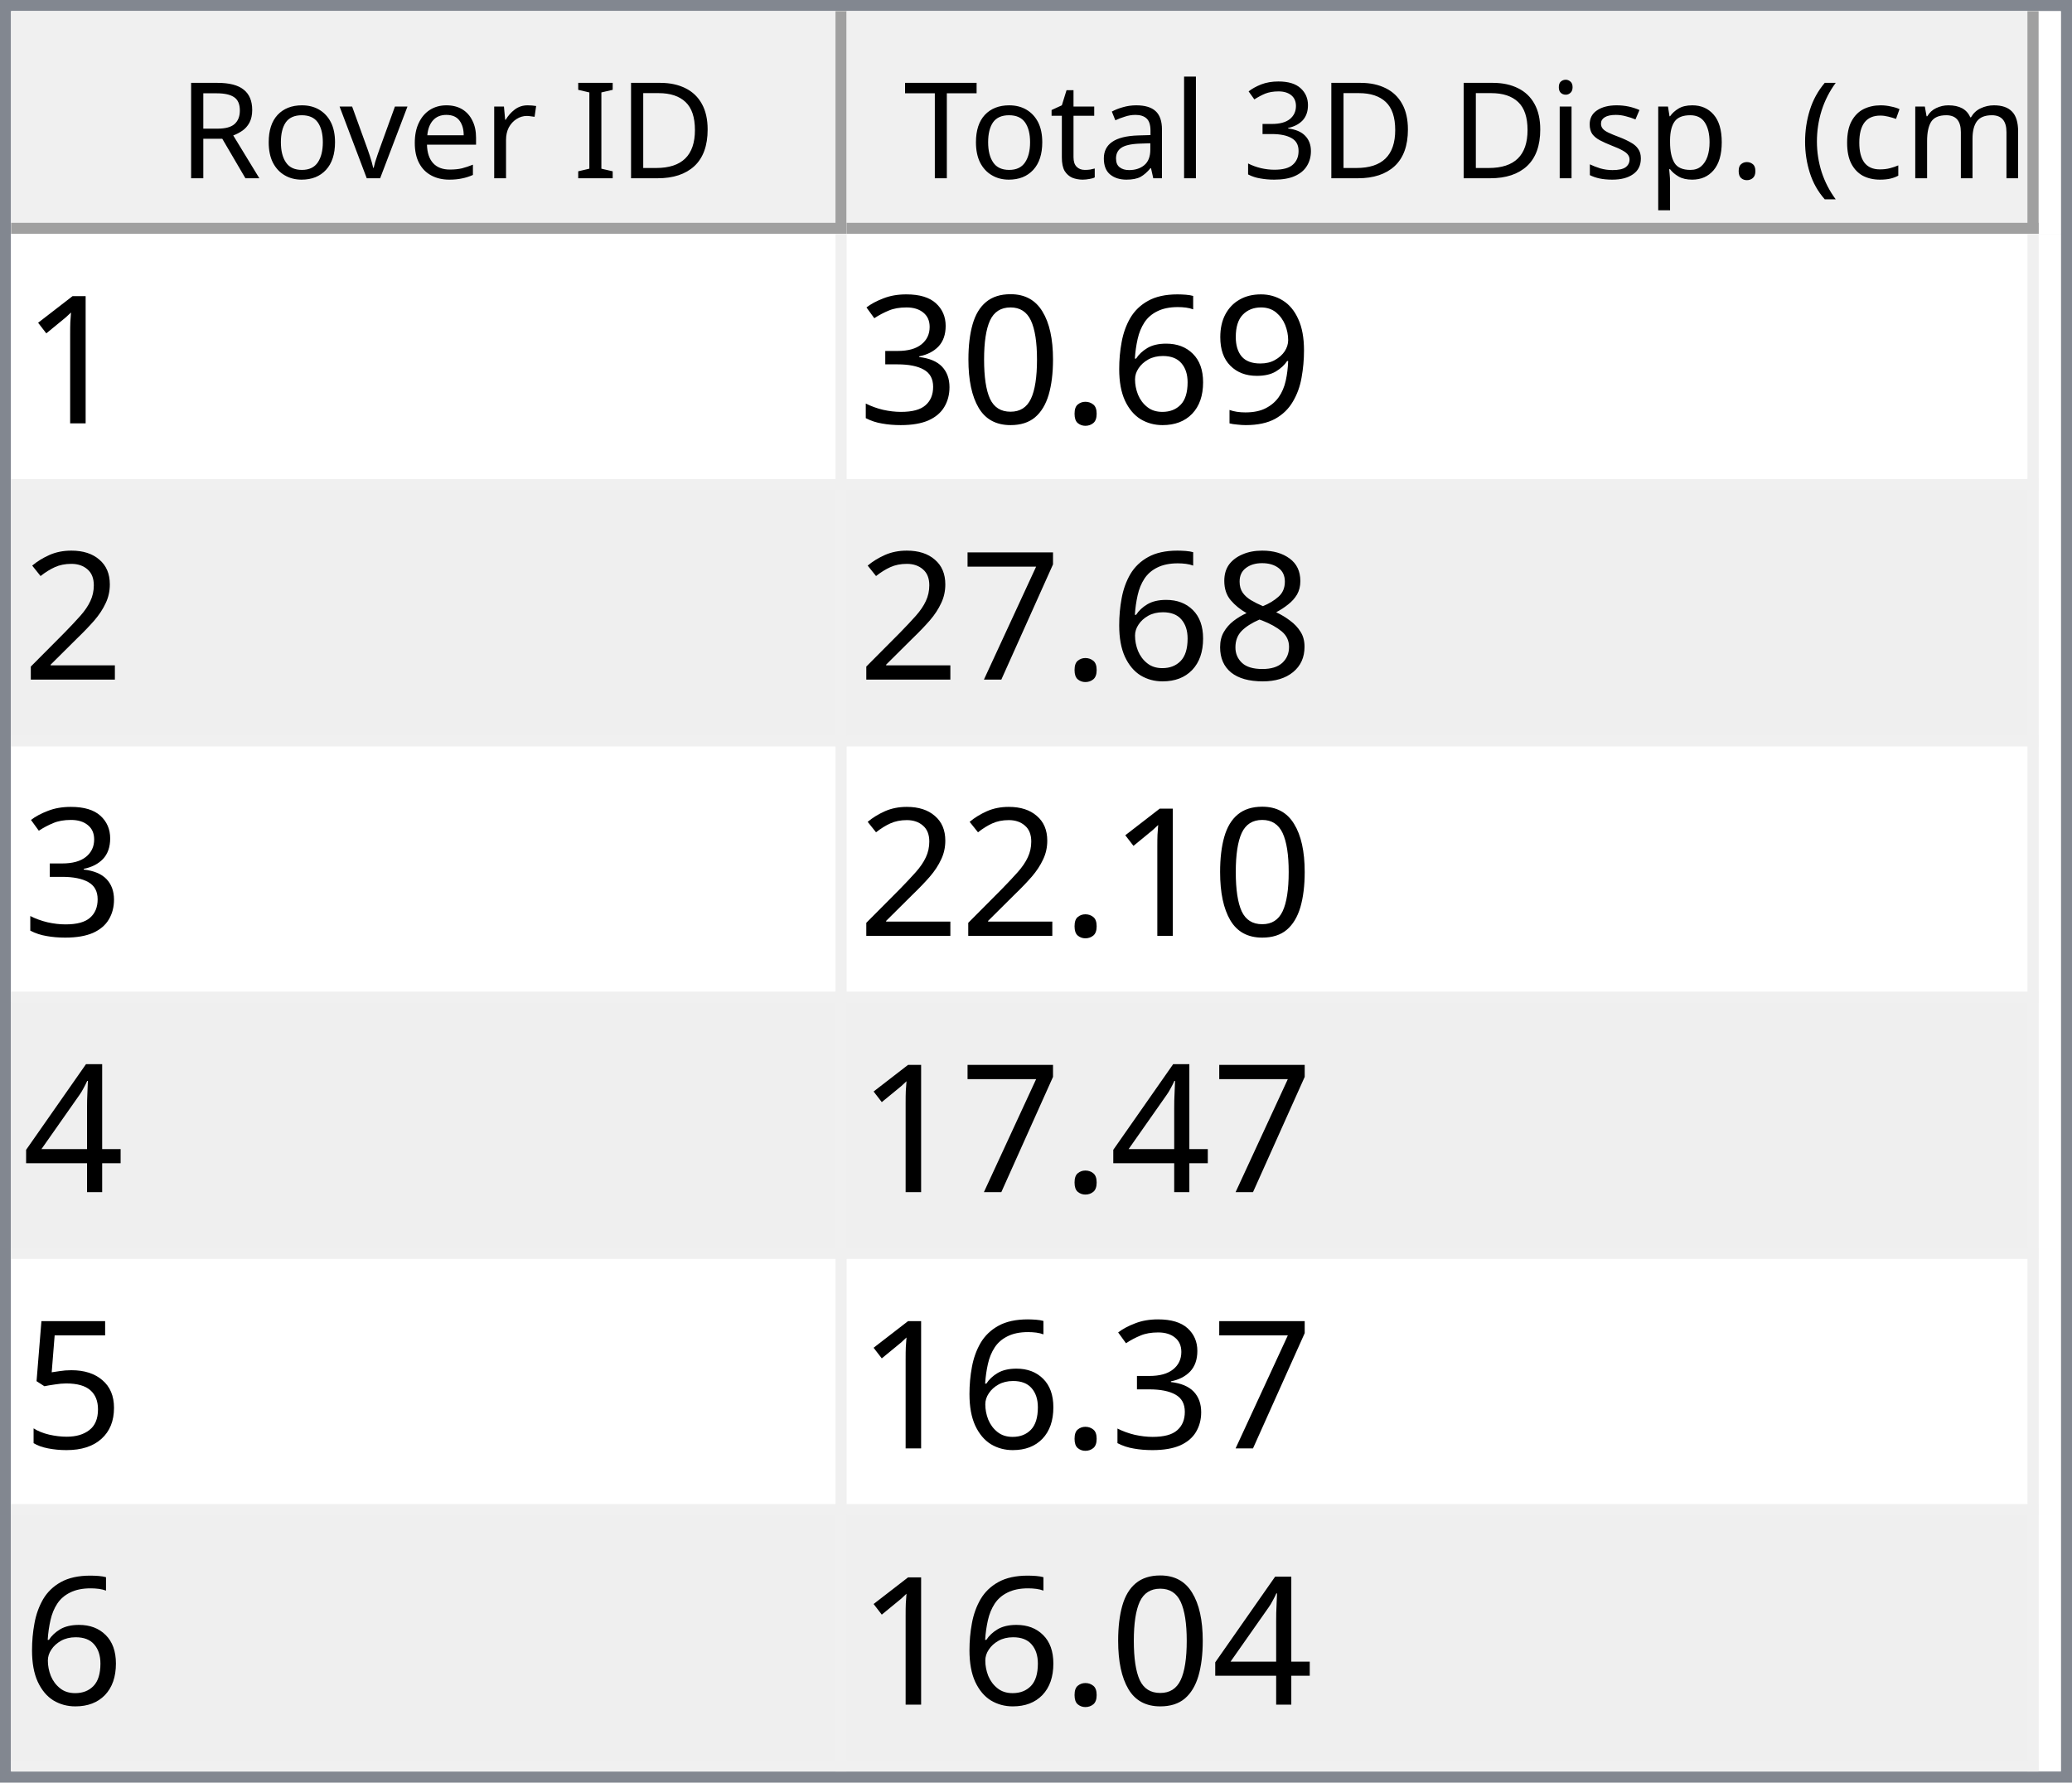
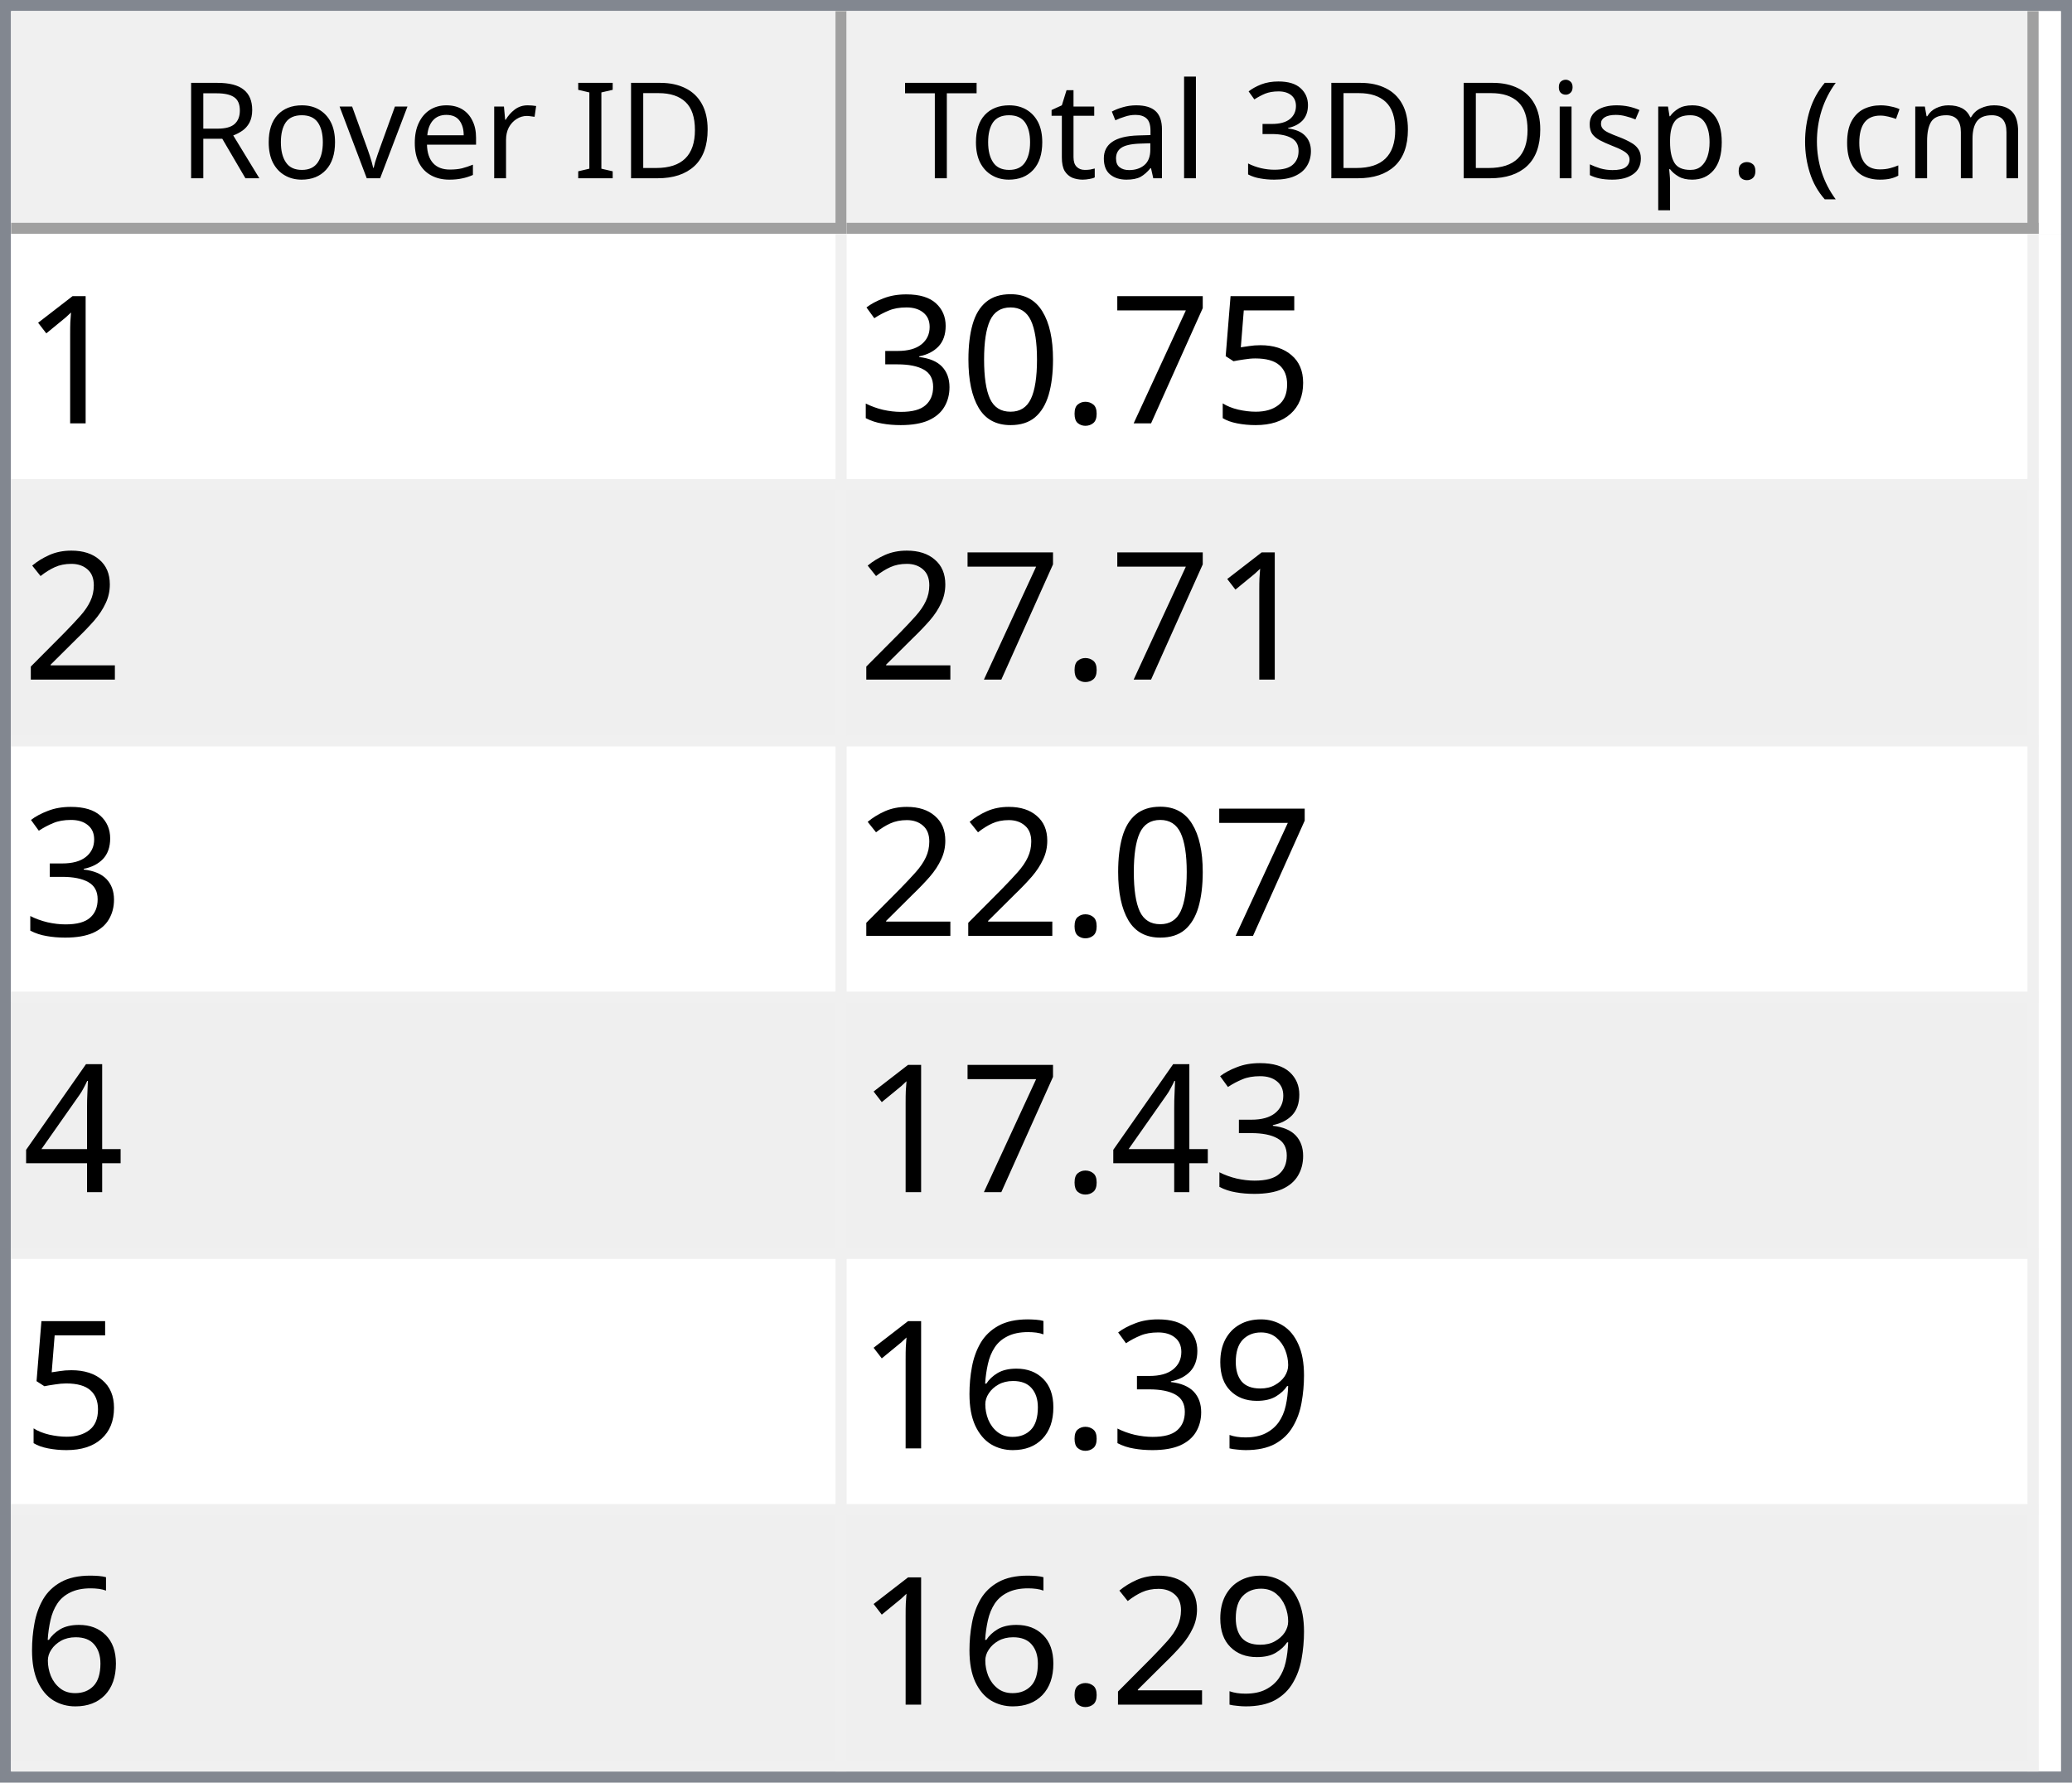
<svg xmlns="http://www.w3.org/2000/svg" style="fill-opacity:1; color-rendering:auto; color-interpolation:auto; text-rendering:auto; stroke:black; stroke-linecap:square; stroke-miterlimit:10; shape-rendering:auto; stroke-opacity:1; fill:black; stroke-dasharray:none; font-weight:normal; stroke-width:1; font-family:'Dialog'; font-style:normal; stroke-linejoin:miter; font-size:12px; stroke-dashoffset:0; image-rendering:auto;" width="186" height="160">
  <defs id="genericDefs" />
  <g>
    <defs id="defs1">
      <clipPath clipPathUnits="userSpaceOnUse" id="clipPath1">
        <path d="M0 0 L186 0 L186 160 L0 160 L0 0 Z" />
      </clipPath>
      <clipPath clipPathUnits="userSpaceOnUse" id="clipPath2">
        <path d="M0 0 L0 160 L186 160 L186 0 Z" />
      </clipPath>
      <clipPath clipPathUnits="userSpaceOnUse" id="clipPath3">
        <path d="M0 0 L0 20 L184 20 L184 0 Z" />
      </clipPath>
      <clipPath clipPathUnits="userSpaceOnUse" id="clipPath4">
        <path d="M0 0 L0 20 L75 20 L75 0 Z" />
      </clipPath>
      <clipPath clipPathUnits="userSpaceOnUse" id="clipPath5">
        <path d="M1 1 L1 19 L74 19 L74 1 Z" />
      </clipPath>
      <clipPath clipPathUnits="userSpaceOnUse" id="clipPath6">
        <path d="M0 0 L0 18 L73 18 L73 0 Z" />
      </clipPath>
      <clipPath clipPathUnits="userSpaceOnUse" id="clipPath7">
        <path d="M-0.5 -0.5 L-0.5 19.5 L74.5 19.5 L74.5 -0.5 Z" />
      </clipPath>
      <clipPath clipPathUnits="userSpaceOnUse" id="clipPath8">
        <path d="M0 0 L0 20 L107 20 L107 0 Z" />
      </clipPath>
      <clipPath clipPathUnits="userSpaceOnUse" id="clipPath9">
        <path d="M1 1 L1 19 L106 19 L106 1 Z" />
      </clipPath>
      <clipPath clipPathUnits="userSpaceOnUse" id="clipPath10">
        <path d="M0 0 L0 18 L105 18 L105 0 Z" />
      </clipPath>
      <clipPath clipPathUnits="userSpaceOnUse" id="clipPath11">
        <path d="M-0.5 -0.5 L-0.5 19.5 L106.5 19.5 L106.5 -0.5 Z" />
      </clipPath>
      <clipPath clipPathUnits="userSpaceOnUse" id="clipPath12">
        <path d="M0 0 L0 138 L184 138 L184 0 Z" />
      </clipPath>
      <clipPath clipPathUnits="userSpaceOnUse" id="clipPath13">
        <path d="M0 0 L0 138 L182 138 L182 0 Z" />
      </clipPath>
      <clipPath clipPathUnits="userSpaceOnUse" id="clipPath14">
        <path d="M-0.5 -0.5 L-0.5 137.5 L181.5 137.5 L181.5 -0.5 Z" />
      </clipPath>
      <clipPath clipPathUnits="userSpaceOnUse" id="clipPath15">
        <path d="M0 0 L0 22 L74 22 L74 0 Z" />
      </clipPath>
      <clipPath clipPathUnits="userSpaceOnUse" id="clipPath16">
        <path d="M0 0 L0 22 L106 22 L106 0 Z" />
      </clipPath>
      <font horiz-adv-x="64.551" id="font1">
        <font-face ascent="107.91" descent="25.098" units-per-em="100" style="font-style:normal; font-family:Segoe UI; font-weight:normal;" />
        <missing-glyph horiz-adv-x="64.551" d="M8.109 0 L8.109 68.266 L56.453 68.266 L56.453 0 L8.109 0 ZM15.328 7.234 L49.219 7.234 L49.219 61.031 L15.328 61.031 L15.328 7.234 Z" />
        <glyph unicode="D" horiz-adv-x="70.117" d="M9.188 0 L9.188 70.016 L28.516 70.016 Q65.531 70.016 65.531 35.891 Q65.531 19.672 55.25 9.836 Q44.969 0 27.734 0 L9.188 0 ZM17.391 62.594 L17.391 7.422 L27.828 7.422 Q41.609 7.422 49.273 14.797 Q56.938 22.172 56.938 35.688 Q56.938 62.594 28.328 62.594 L17.391 62.594 Z" />
        <glyph unicode="I" horiz-adv-x="26.611" d="M17.391 0 L9.188 0 L9.188 70.016 L17.391 70.016 L17.391 0 Z" />
        <glyph unicode=" " horiz-adv-x="27.393" d="" />
        <glyph unicode="r" horiz-adv-x="34.766" d="M34.188 41.891 Q32.078 43.5 28.125 43.5 Q23 43.5 19.555 38.672 Q16.109 33.844 16.109 25.484 L16.109 0 L8.109 0 L8.109 50 L16.109 50 L16.109 39.703 L16.312 39.703 Q18.016 44.969 21.531 47.922 Q25.047 50.875 29.391 50.875 Q32.516 50.875 34.188 50.203 L34.188 41.891 Z" />
        <glyph unicode="e" horiz-adv-x="52.295" d="M48.297 23 L12.984 23 Q13.188 14.656 17.484 10.109 Q21.781 5.562 29.297 5.562 Q37.75 5.562 44.828 11.141 L44.828 3.609 Q38.234 -1.172 27.391 -1.172 Q16.797 -1.172 10.742 5.641 Q4.688 12.453 4.688 24.812 Q4.688 36.469 11.305 43.82 Q17.922 51.172 27.734 51.172 Q37.547 51.172 42.922 44.828 Q48.297 38.484 48.297 27.203 L48.297 23 ZM40.094 29.781 Q40.047 36.719 36.75 40.578 Q33.453 44.438 27.594 44.438 Q21.922 44.438 17.969 40.383 Q14.016 36.328 13.094 29.781 L40.094 29.781 Z" />
        <glyph unicode="v" horiz-adv-x="47.9" d="M47.406 50 L27.484 0 L19.625 0 L0.688 50 L9.469 50 L22.172 13.672 Q23.578 9.672 23.922 6.688 L24.125 6.688 Q24.609 10.453 25.688 13.484 L38.969 50 L47.406 50 Z" />
        <glyph unicode="o" horiz-adv-x="58.594" d="M29 -1.172 Q17.922 -1.172 11.305 5.836 Q4.688 12.844 4.688 24.422 Q4.688 37.016 11.57 44.094 Q18.453 51.172 30.172 51.172 Q41.359 51.172 47.633 44.289 Q53.906 37.406 53.906 25.203 Q53.906 13.234 47.141 6.031 Q40.375 -1.172 29 -1.172 ZM29.594 44.438 Q21.875 44.438 17.383 39.188 Q12.891 33.938 12.891 24.703 Q12.891 15.828 17.43 10.695 Q21.969 5.562 29.594 5.562 Q37.359 5.562 41.531 10.594 Q45.703 15.625 45.703 24.906 Q45.703 34.281 41.531 39.359 Q37.359 44.438 29.594 44.438 Z" />
        <glyph unicode="R" horiz-adv-x="59.814" d="M59.375 0 L49.609 0 L37.891 19.625 Q36.281 22.359 34.766 24.289 Q33.25 26.219 31.664 27.438 Q30.078 28.656 28.25 29.219 Q26.422 29.781 24.125 29.781 L17.391 29.781 L17.391 0 L9.188 0 L9.188 70.016 L30.078 70.016 Q34.672 70.016 38.555 68.867 Q42.438 67.719 45.289 65.375 Q48.141 63.031 49.758 59.547 Q51.375 56.062 51.375 51.375 Q51.375 47.703 50.273 44.656 Q49.172 41.609 47.148 39.211 Q45.125 36.812 42.266 35.133 Q39.406 33.453 35.844 32.516 L35.844 32.328 Q37.594 31.547 38.891 30.547 Q40.188 29.547 41.359 28.18 Q42.531 26.812 43.68 25.078 Q44.828 23.344 46.234 21.047 L59.375 0 ZM17.391 62.594 L17.391 37.203 L28.516 37.203 Q31.594 37.203 34.203 38.133 Q36.812 39.062 38.719 40.797 Q40.625 42.531 41.703 45.047 Q42.781 47.562 42.781 50.688 Q42.781 56.297 39.141 59.445 Q35.5 62.594 28.609 62.594 L17.391 62.594 Z" />
        <glyph unicode=")" horiz-adv-x="30.176" d="M8.297 -15.922 L1.172 -15.922 Q16.406 2.344 16.406 26.812 Q16.406 51.469 1.078 70.016 L8.297 70.016 Q23.531 52.156 23.531 26.703 Q23.531 1.375 8.297 -15.922 Z" />
        <glyph unicode="m" horiz-adv-x="86.133" d="M79.109 0 L71.094 0 L71.094 28.719 Q71.094 37.016 68.531 40.727 Q65.969 44.438 59.906 44.438 Q54.781 44.438 51.195 39.75 Q47.609 35.062 47.609 28.516 L47.609 0 L39.594 0 L39.594 29.688 Q39.594 44.438 28.219 44.438 Q22.953 44.438 19.531 40.016 Q16.109 35.594 16.109 28.516 L16.109 0 L8.109 0 L8.109 50 L16.109 50 L16.109 42.094 L16.312 42.094 Q21.625 51.172 31.844 51.172 Q36.969 51.172 40.773 48.312 Q44.578 45.453 46 40.828 Q51.562 51.172 62.594 51.172 Q79.109 51.172 79.109 30.812 L79.109 0 Z" />
        <glyph unicode="c" horiz-adv-x="46.191" d="M42.188 2.297 Q36.422 -1.172 28.516 -1.172 Q17.828 -1.172 11.258 5.789 Q4.688 12.75 4.688 23.828 Q4.688 36.188 11.766 43.68 Q18.844 51.172 30.672 51.172 Q37.25 51.172 42.281 48.734 L42.281 40.531 Q36.719 44.438 30.375 44.438 Q22.703 44.438 17.797 38.945 Q12.891 33.453 12.891 24.516 Q12.891 15.719 17.508 10.641 Q22.125 5.562 29.891 5.562 Q36.422 5.562 42.188 9.906 L42.188 2.297 Z" />
        <glyph unicode="(" horiz-adv-x="30.176" d="M29.109 -15.922 L21.969 -15.922 Q6.844 1.375 6.844 26.703 Q6.844 52.156 21.969 70.016 L29.203 70.016 Q13.875 51.469 13.875 26.812 Q13.875 2.344 29.109 -15.922 Z" />
        <glyph unicode="." horiz-adv-x="21.68" d="M10.891 -1.078 Q8.641 -1.078 7.055 0.539 Q5.469 2.156 5.469 4.391 Q5.469 6.641 7.055 8.273 Q8.641 9.906 10.891 9.906 Q13.188 9.906 14.797 8.273 Q16.406 6.641 16.406 4.391 Q16.406 2.156 14.797 0.539 Q13.188 -1.078 10.891 -1.078 Z" />
        <glyph unicode="p" horiz-adv-x="58.789" d="M16.312 7.234 L16.109 7.234 L16.109 -23 L8.109 -23 L8.109 50 L16.109 50 L16.109 41.219 L16.312 41.219 Q22.219 51.172 33.594 51.172 Q43.266 51.172 48.688 44.461 Q54.109 37.75 54.109 26.469 Q54.109 13.922 48 6.375 Q41.891 -1.172 31.297 -1.172 Q21.578 -1.172 16.312 7.234 ZM16.109 27.391 L16.109 20.406 Q16.109 14.203 20.141 9.883 Q24.172 5.562 30.375 5.562 Q37.641 5.562 41.773 11.133 Q45.906 16.703 45.906 26.609 Q45.906 34.969 42.047 39.703 Q38.188 44.438 31.594 44.438 Q24.609 44.438 20.359 39.578 Q16.109 34.719 16.109 27.391 Z" />
        <glyph unicode="s" horiz-adv-x="42.432" d="M5.078 1.812 L5.078 10.406 Q11.625 5.562 19.484 5.562 Q30.031 5.562 30.031 12.594 Q30.031 14.594 29.125 15.992 Q28.219 17.391 26.68 18.461 Q25.141 19.531 23.07 20.383 Q21 21.234 18.609 22.172 Q15.281 23.484 12.766 24.828 Q10.25 26.172 8.57 27.859 Q6.891 29.547 6.031 31.695 Q5.172 33.844 5.172 36.719 Q5.172 40.234 6.789 42.945 Q8.406 45.656 11.086 47.484 Q13.766 49.312 17.211 50.242 Q20.656 51.172 24.312 51.172 Q30.812 51.172 35.938 48.922 L35.938 40.828 Q30.422 44.438 23.25 44.438 Q21 44.438 19.195 43.922 Q17.391 43.406 16.094 42.477 Q14.797 41.547 14.086 40.258 Q13.375 38.969 13.375 37.406 Q13.375 35.453 14.086 34.133 Q14.797 32.812 16.164 31.789 Q17.531 30.766 19.484 29.938 Q21.438 29.109 23.922 28.125 Q27.25 26.859 29.883 25.516 Q32.516 24.172 34.375 22.484 Q36.234 20.797 37.234 18.602 Q38.234 16.406 38.234 13.375 Q38.234 9.672 36.602 6.938 Q34.969 4.203 32.234 2.398 Q29.5 0.594 25.93 -0.289 Q22.359 -1.172 18.453 -1.172 Q10.75 -1.172 5.078 1.812 Z" />
        <glyph unicode="i" horiz-adv-x="24.219" d="M12.203 62.703 Q10.062 62.703 8.547 64.164 Q7.031 65.625 7.031 67.875 Q7.031 70.125 8.547 71.609 Q10.062 73.094 12.203 73.094 Q14.406 73.094 15.945 71.609 Q17.484 70.125 17.484 67.875 Q17.484 65.719 15.945 64.211 Q14.406 62.703 12.203 62.703 ZM16.109 0 L8.109 0 L8.109 50 L16.109 50 L16.109 0 Z" />
        <glyph unicode="3" horiz-adv-x="53.906" d="M46.531 19.828 Q46.531 15.094 44.75 11.211 Q42.969 7.328 39.719 4.57 Q36.469 1.812 31.93 0.297 Q27.391 -1.219 21.922 -1.219 Q11.922 -1.219 6 2.594 L6 11.188 Q13.094 5.609 22.219 5.609 Q25.875 5.609 28.828 6.539 Q31.781 7.469 33.906 9.227 Q36.031 10.984 37.18 13.477 Q38.328 15.969 38.328 19.094 Q38.328 32.812 18.797 32.812 L12.984 32.812 L12.984 39.594 L18.5 39.594 Q35.797 39.594 35.797 52.484 Q35.797 64.406 22.609 64.406 Q15.188 64.406 8.688 59.422 L8.688 67.188 Q15.375 71.188 24.609 71.188 Q29 71.188 32.57 69.969 Q36.141 68.75 38.68 66.555 Q41.219 64.359 42.609 61.281 Q44 58.203 44 54.5 Q44 40.672 30.031 36.719 L30.031 36.531 Q33.594 36.141 36.625 34.797 Q39.656 33.453 41.852 31.305 Q44.047 29.156 45.289 26.25 Q46.531 23.344 46.531 19.828 Z" />
        <glyph unicode="l" horiz-adv-x="24.219" d="M16.109 0 L8.109 0 L8.109 74.031 L16.109 74.031 L16.109 0 Z" />
        <glyph unicode="a" horiz-adv-x="50.879" d="M43.891 0 L35.891 0 L35.891 7.812 L35.688 7.812 Q30.469 -1.172 20.312 -1.172 Q12.844 -1.172 8.617 2.781 Q4.391 6.734 4.391 13.281 Q4.391 27.297 20.906 29.594 L35.891 31.688 Q35.891 44.438 25.594 44.438 Q16.547 44.438 9.281 38.281 L9.281 46.484 Q16.656 51.172 26.266 51.172 Q43.891 51.172 43.891 32.516 L43.891 0 ZM35.891 25.297 L23.828 23.641 Q18.266 22.859 15.43 20.875 Q12.594 18.891 12.594 13.875 Q12.594 10.203 15.211 7.883 Q17.828 5.562 22.172 5.562 Q28.125 5.562 32.008 9.742 Q35.891 13.922 35.891 20.312 L35.891 25.297 Z" />
        <glyph unicode="t" horiz-adv-x="33.887" d="M31.297 0.484 Q28.469 -1.078 23.828 -1.078 Q10.688 -1.078 10.688 13.578 L10.688 43.172 L2.094 43.172 L2.094 50 L10.688 50 L10.688 62.203 L18.703 64.797 L18.703 50 L31.297 50 L31.297 43.172 L18.703 43.172 L18.703 14.984 Q18.703 9.969 20.414 7.82 Q22.125 5.672 26.078 5.672 Q29.109 5.672 31.297 7.328 L31.297 0.484 Z" />
        <glyph unicode="T" horiz-adv-x="52.393" d="M50.594 62.594 L30.375 62.594 L30.375 0 L22.172 0 L22.172 62.594 L2 62.594 L2 70.016 L50.594 70.016 L50.594 62.594 Z" />
      </font>
      <font horiz-adv-x="75.0" id="font2">
        <font-face ascent="100.537" descent="21.973" units-per-em="100" style="font-style:normal; font-family:sans-serif; font-weight:normal;" />
        <missing-glyph horiz-adv-x="75.0" d="M12.5 0 L12.5 62.5 L62.5 62.5 L62.5 0 L12.5 0 ZM14.062 1.562 L60.938 1.562 L60.938 60.938 L14.062 60.938 L14.062 1.562 Z" />
        <glyph unicode="1" horiz-adv-x="55.615" d="M37.25 0 L28.469 0 L28.469 56 Q25.297 52.984 20.141 49.953 Q14.984 46.922 10.891 45.406 L10.891 53.906 Q18.266 57.375 23.781 62.305 Q29.297 67.234 31.594 71.875 L37.25 71.875 L37.25 0 Z" />
-         <glyph unicode="9" horiz-adv-x="55.615" d="M5.469 16.547 L13.922 17.328 Q14.984 11.375 18.016 8.688 Q21.047 6 25.781 6 Q29.828 6 32.883 7.859 Q35.938 9.719 37.891 12.82 Q39.844 15.922 41.164 21.195 Q42.484 26.469 42.484 31.938 Q42.484 32.516 42.438 33.688 Q39.797 29.5 35.234 26.883 Q30.672 24.266 25.344 24.266 Q16.453 24.266 10.305 30.711 Q4.156 37.156 4.156 47.703 Q4.156 58.594 10.578 65.234 Q17 71.875 26.656 71.875 Q33.641 71.875 39.43 68.117 Q45.219 64.359 48.219 57.398 Q51.219 50.438 51.219 37.25 Q51.219 23.531 48.242 15.406 Q45.266 7.281 39.383 3.031 Q33.5 -1.219 25.594 -1.219 Q17.188 -1.219 11.867 3.445 Q6.547 8.109 5.469 16.547 ZM41.453 48.141 Q41.453 55.719 37.43 60.156 Q33.406 64.594 27.734 64.594 Q21.875 64.594 17.531 59.812 Q13.188 55.031 13.188 47.406 Q13.188 40.578 17.312 36.305 Q21.438 32.031 27.484 32.031 Q33.594 32.031 37.523 36.305 Q41.453 40.578 41.453 48.141 Z" />
-         <glyph unicode="6" horiz-adv-x="55.615" d="M49.75 54.047 L41.016 53.375 Q39.844 58.547 37.703 60.891 Q34.125 64.656 28.906 64.656 Q24.703 64.656 21.531 62.312 Q17.391 59.281 14.992 53.469 Q12.594 47.656 12.5 36.922 Q15.672 41.75 20.266 44.094 Q24.859 46.438 29.891 46.438 Q38.672 46.438 44.852 39.969 Q51.031 33.5 51.031 23.25 Q51.031 16.5 48.125 10.719 Q45.219 4.938 40.141 1.859 Q35.062 -1.219 28.609 -1.219 Q17.625 -1.219 10.695 6.859 Q3.766 14.938 3.766 33.5 Q3.766 54.25 11.422 63.672 Q18.109 71.875 29.438 71.875 Q37.891 71.875 43.289 67.141 Q48.688 62.406 49.75 54.047 ZM13.875 23.188 Q13.875 18.656 15.797 14.508 Q17.719 10.359 21.188 8.18 Q24.656 6 28.469 6 Q34.031 6 38.039 10.492 Q42.047 14.984 42.047 22.703 Q42.047 30.125 38.086 34.398 Q34.125 38.672 28.125 38.672 Q22.172 38.672 18.023 34.398 Q13.875 30.125 13.875 23.188 Z" />
+         <glyph unicode="5" horiz-adv-x="55.615" d="M4.156 18.75 L13.375 19.531 Q14.406 12.797 18.141 9.398 Q21.875 6 27.156 6 Q33.5 6 37.891 10.789 Q42.281 15.578 42.281 23.484 Q42.281 31 38.062 35.352 Q33.844 39.703 27 39.703 Q22.75 39.703 19.336 37.773 Q15.922 35.844 13.969 32.766 L5.719 33.844 L12.641 70.609 L48.25 70.609 L48.25 62.203 L19.672 62.203 L15.828 42.969 Q22.266 47.469 29.344 47.469 Q38.719 47.469 45.164 40.969 Q51.609 34.469 51.609 24.266 Q51.609 14.547 45.953 7.469 Q39.062 -1.219 27.156 -1.219 Q17.391 -1.219 11.211 4.25 Q5.031 9.719 4.156 18.75 Z" />
+         <glyph unicode="7" horiz-adv-x="55.615" d="M4.734 62.203 L4.734 70.656 L51.078 70.656 L51.078 63.812 Q44.234 56.547 37.523 44.484 Q30.812 32.422 27.156 19.672 Q24.516 10.688 23.781 0 L14.75 0 Q14.891 8.453 18.062 20.414 Q21.234 32.375 27.172 43.484 Q33.109 54.594 39.797 62.203 L4.734 62.203 Z" />
        <glyph unicode="." horiz-adv-x="27.783" d="M9.078 0 L9.078 10.016 L19.094 10.016 L19.094 0 L9.078 0 Z" />
        <glyph unicode="0" horiz-adv-x="55.615" d="M4.156 35.297 Q4.156 48 6.766 55.742 Q9.375 63.484 14.523 67.68 Q19.672 71.875 27.484 71.875 Q33.25 71.875 37.594 69.555 Q41.938 67.234 44.773 62.867 Q47.609 58.5 49.219 52.227 Q50.828 45.953 50.828 35.297 Q50.828 22.703 48.242 14.969 Q45.656 7.234 40.508 3.008 Q35.359 -1.219 27.484 -1.219 Q17.141 -1.219 11.234 6.203 Q4.156 15.141 4.156 35.297 ZM13.188 35.297 Q13.188 17.672 17.312 11.836 Q21.438 6 27.484 6 Q33.547 6 37.672 11.859 Q41.797 17.719 41.797 35.297 Q41.797 52.984 37.672 58.789 Q33.547 64.594 27.391 64.594 Q21.344 64.594 17.719 59.469 Q13.188 52.938 13.188 35.297 Z" />
        <glyph unicode="3" horiz-adv-x="55.615" d="M4.203 18.891 L12.984 20.062 Q14.5 12.594 18.141 9.297 Q21.781 6 27 6 Q33.203 6 37.477 10.297 Q41.75 14.594 41.75 20.953 Q41.75 27 37.797 30.93 Q33.844 34.859 27.734 34.859 Q25.25 34.859 21.531 33.891 L22.516 41.609 Q23.391 41.5 23.922 41.5 Q29.547 41.5 34.039 44.43 Q38.531 47.359 38.531 53.469 Q38.531 58.297 35.258 61.477 Q31.984 64.656 26.812 64.656 Q21.688 64.656 18.266 61.43 Q14.844 58.203 13.875 51.766 L5.078 53.328 Q6.688 62.156 12.398 67.016 Q18.109 71.875 26.609 71.875 Q32.469 71.875 37.398 69.359 Q42.328 66.844 44.945 62.5 Q47.562 58.156 47.562 53.266 Q47.562 48.641 45.07 44.828 Q42.578 41.016 37.703 38.766 Q44.047 37.312 47.562 32.695 Q51.078 28.078 51.078 21.141 Q51.078 11.766 44.242 5.25 Q37.406 -1.266 26.953 -1.266 Q17.531 -1.266 11.305 4.352 Q5.078 9.969 4.203 18.891 Z" />
        <glyph unicode="2" horiz-adv-x="55.615" d="M50.344 8.453 L50.344 0 L3.031 0 Q2.938 3.172 4.047 6.109 Q5.859 10.938 9.836 15.625 Q13.812 20.312 21.344 26.469 Q33.016 36.031 37.117 41.625 Q41.219 47.219 41.219 52.203 Q41.219 57.422 37.477 61.008 Q33.734 64.594 27.734 64.594 Q21.391 64.594 17.578 60.789 Q13.766 56.984 13.719 50.25 L4.688 51.172 Q5.609 61.281 11.664 66.578 Q17.719 71.875 27.938 71.875 Q38.234 71.875 44.242 66.164 Q50.25 60.453 50.25 52 Q50.25 47.703 48.492 43.555 Q46.734 39.406 42.656 34.812 Q38.578 30.219 29.109 22.219 Q21.188 15.578 18.945 13.211 Q16.703 10.844 15.234 8.453 L50.344 8.453 Z" />
-         <glyph unicode="8" horiz-adv-x="55.615" d="M17.672 38.812 Q12.203 40.828 9.57 44.539 Q6.938 48.25 6.938 53.422 Q6.938 61.234 12.555 66.555 Q18.172 71.875 27.484 71.875 Q36.859 71.875 42.578 66.43 Q48.297 60.984 48.297 53.172 Q48.297 48.188 45.68 44.508 Q43.062 40.828 37.75 38.812 Q44.344 36.672 47.781 31.883 Q51.219 27.094 51.219 20.453 Q51.219 11.281 44.727 5.031 Q38.234 -1.219 27.641 -1.219 Q17.047 -1.219 10.547 5.055 Q4.047 11.328 4.047 20.703 Q4.047 27.688 7.594 32.398 Q11.141 37.109 17.672 38.812 ZM15.922 53.719 Q15.922 48.641 19.195 45.414 Q22.469 42.188 27.688 42.188 Q32.766 42.188 36.016 45.383 Q39.266 48.578 39.266 53.219 Q39.266 58.062 35.914 61.359 Q32.562 64.656 27.594 64.656 Q22.562 64.656 19.242 61.43 Q15.922 58.203 15.922 53.719 ZM13.094 20.656 Q13.094 16.891 14.875 13.375 Q16.656 9.859 20.172 7.93 Q23.688 6 27.734 6 Q34.031 6 38.133 10.055 Q42.234 14.109 42.234 20.359 Q42.234 26.703 38.016 30.859 Q33.797 35.016 27.438 35.016 Q21.234 35.016 17.164 30.914 Q13.094 26.812 13.094 20.656 Z" />
-         <glyph unicode="7" horiz-adv-x="55.615" d="M4.734 62.203 L4.734 70.656 L51.078 70.656 L51.078 63.812 Q44.234 56.547 37.523 44.484 Q30.812 32.422 27.156 19.672 Q24.516 10.688 23.781 0 L14.75 0 Q14.891 8.453 18.062 20.414 Q21.234 32.375 27.172 43.484 Q33.109 54.594 39.797 62.203 L4.734 62.203 Z" />
        <glyph unicode="4" horiz-adv-x="55.615" d="M32.328 0 L32.328 17.141 L1.266 17.141 L1.266 25.203 L33.938 71.578 L41.109 71.578 L41.109 25.203 L50.781 25.203 L50.781 17.141 L41.109 17.141 L41.109 0 L32.328 0 ZM32.328 25.203 L32.328 57.469 L9.906 25.203 L32.328 25.203 Z" />
-         <glyph unicode="5" horiz-adv-x="55.615" d="M4.156 18.75 L13.375 19.531 Q14.406 12.797 18.141 9.398 Q21.875 6 27.156 6 Q33.5 6 37.891 10.789 Q42.281 15.578 42.281 23.484 Q42.281 31 38.062 35.352 Q33.844 39.703 27 39.703 Q22.75 39.703 19.336 37.773 Q15.922 35.844 13.969 32.766 L5.719 33.844 L12.641 70.609 L48.25 70.609 L48.25 62.203 L19.672 62.203 L15.828 42.969 Q22.266 47.469 29.344 47.469 Q38.719 47.469 45.164 40.969 Q51.609 34.469 51.609 24.266 Q51.609 14.547 45.953 7.469 Q39.062 -1.219 27.156 -1.219 Q17.391 -1.219 11.211 4.25 Q5.031 9.719 4.156 18.75 Z" />
+         <glyph unicode="9" horiz-adv-x="55.615" d="M5.469 16.547 L13.922 17.328 Q14.984 11.375 18.016 8.688 Q21.047 6 25.781 6 Q29.828 6 32.883 7.859 Q35.938 9.719 37.891 12.82 Q39.844 15.922 41.164 21.195 Q42.484 26.469 42.484 31.938 Q42.484 32.516 42.438 33.688 Q39.797 29.5 35.234 26.883 Q30.672 24.266 25.344 24.266 Q16.453 24.266 10.305 30.711 Q4.156 37.156 4.156 47.703 Q4.156 58.594 10.578 65.234 Q17 71.875 26.656 71.875 Q33.641 71.875 39.43 68.117 Q45.219 64.359 48.219 57.398 Q51.219 50.438 51.219 37.25 Q51.219 23.531 48.242 15.406 Q45.266 7.281 39.383 3.031 Q33.5 -1.219 25.594 -1.219 Q17.188 -1.219 11.867 3.445 Q6.547 8.109 5.469 16.547 ZM41.453 48.141 Q41.453 55.719 37.43 60.156 Q33.406 64.594 27.734 64.594 Q21.875 64.594 17.531 59.812 Q13.188 55.031 13.188 47.406 Q13.188 40.578 17.312 36.305 Q21.438 32.031 27.484 32.031 Q33.594 32.031 37.523 36.305 Q41.453 40.578 41.453 48.141 Z" />
+         <glyph unicode="6" horiz-adv-x="55.615" d="M49.75 54.047 L41.016 53.375 Q39.844 58.547 37.703 60.891 Q34.125 64.656 28.906 64.656 Q24.703 64.656 21.531 62.312 Q17.391 59.281 14.992 53.469 Q12.594 47.656 12.5 36.922 Q15.672 41.75 20.266 44.094 Q24.859 46.438 29.891 46.438 Q38.672 46.438 44.852 39.969 Q51.031 33.5 51.031 23.25 Q51.031 16.5 48.125 10.719 Q45.219 4.938 40.141 1.859 Q35.062 -1.219 28.609 -1.219 Q17.625 -1.219 10.695 6.859 Q3.766 14.938 3.766 33.5 Q3.766 54.25 11.422 63.672 Q18.109 71.875 29.438 71.875 Q37.891 71.875 43.289 67.141 Q48.688 62.406 49.75 54.047 ZM13.875 23.188 Q13.875 18.656 15.797 14.508 Q17.719 10.359 21.188 8.18 Q24.656 6 28.469 6 Q34.031 6 38.039 10.492 Q42.047 14.984 42.047 22.703 Q42.047 30.125 38.086 34.398 Q34.125 38.672 28.125 38.672 Q22.172 38.672 18.023 34.398 Q13.875 30.125 13.875 23.188 Z" />
      </font>
    </defs>
    <g style="fill:white; stroke:white;">
      <rect x="0" y="0" width="186" style="clip-path:url(#clipPath1); stroke:none;" height="160" />
    </g>
    <g style="fill:white; text-rendering:optimizeSpeed; color-rendering:optimizeSpeed; image-rendering:optimizeSpeed; shape-rendering:crispEdges; stroke:white; color-interpolation:sRGB;">
      <rect x="0" width="186" height="160" y="0" style="stroke:none;" />
      <path style="stroke:none;" d="M0 160 L186 160 L186 0 L0 0 Z" />
    </g>
    <g style="fill:rgb(240,240,240); font-family:'Segoe UI'; stroke:rgb(240,240,240);">
      <rect x="0" y="0" width="186" style="clip-path:url(#clipPath2); stroke:none;" height="160" />
    </g>
    <g style="fill:rgb(130,135,144); font-family:'Segoe UI'; stroke:rgb(130,135,144);">
      <path d="M0 0 L186 0 L186 160 L0 160 L0 0 ZM1 1 L185 1 L185 159 L1 159 L1 1 Z" style="fill-rule:evenodd; clip-path:url(#clipPath2); stroke:none;" />
    </g>
    <g style="fill:white; font-family:'Segoe UI'; stroke:white;" transform="translate(1,1)">
      <rect x="0" y="0" width="184" style="clip-path:url(#clipPath3); stroke:none;" height="20" />
    </g>
    <g style="fill:rgb(240,240,240); font-family:'Segoe UI'; stroke:rgb(240,240,240);" transform="translate(1,1)">
      <rect x="0" y="0" width="75" style="clip-path:url(#clipPath4); stroke:none;" height="20" />
    </g>
    <g style="font-family:'Segoe UI';" transform="translate(2,2)">
      <text x="14" xml:space="preserve" y="14" style="clip-path:url(#clipPath6); stroke:none;">Rover ID</text>
    </g>
    <g style="fill:rgb(160,160,160); font-family:'Segoe UI'; stroke:rgb(160,160,160); stroke-linejoin:bevel;" transform="translate(1.5,1.5)">
      <line x1="74" x2="74" y1="0" style="fill:none; clip-path:url(#clipPath7);" y2="19" />
    </g>
    <g style="fill:rgb(160,160,160); font-family:'Segoe UI'; stroke:rgb(160,160,160); stroke-linejoin:bevel;" transform="matrix(1,0,0,1,1,1) translate(0.5,0.5)">
      <line x1="0" x2="74" y1="19" style="fill:none; clip-path:url(#clipPath7);" y2="19" />
    </g>
    <g style="fill:rgb(240,240,240); font-family:'Segoe UI'; stroke:rgb(240,240,240);" transform="translate(76,1)">
      <rect x="0" y="0" width="107" style="clip-path:url(#clipPath8); stroke:none;" height="20" />
    </g>
    <g style="font-family:'Segoe UI';" transform="translate(77,2)">
      <text x="1" xml:space="preserve" y="14" style="clip-path:url(#clipPath10); stroke:none;"> Total 3D Disp. (cm)</text>
    </g>
    <g style="fill:rgb(160,160,160); font-family:'Segoe UI'; stroke:rgb(160,160,160); stroke-linejoin:bevel;" transform="translate(76.5,1.5)">
      <line x1="106" x2="106" y1="0" style="fill:none; clip-path:url(#clipPath11);" y2="19" />
    </g>
    <g style="fill:rgb(160,160,160); font-family:'Segoe UI'; stroke:rgb(160,160,160); stroke-linejoin:bevel;" transform="matrix(1,0,0,1,76,1) translate(0.5,0.5)">
      <line x1="0" x2="106" y1="19" style="fill:none; clip-path:url(#clipPath11);" y2="19" />
    </g>
    <g style="fill:white; font-family:'Segoe UI'; stroke:white;" transform="translate(1,21)">
      <rect x="0" y="0" width="184" style="clip-path:url(#clipPath12); stroke:none;" height="138" />
    </g>
    <g style="fill:rgb(240,240,240); font-size:16px; font-family:sans-serif; stroke:rgb(240,240,240);" transform="translate(1,21)">
      <rect x="0" y="0" width="182" style="clip-path:url(#clipPath13); stroke:none;" height="138" />
      <line transform="translate(0.5,0.5)" x1="0" x2="181" y1="22" style="clip-path:url(#clipPath14); fill:none; stroke-linejoin:bevel;" y2="22" />
    </g>
    <g transform="matrix(1,0,0,1,1,21) translate(0.5,0.5)" style="fill:rgb(240,240,240); font-size:16px; font-family:sans-serif; stroke:rgb(240,240,240); stroke-linejoin:bevel;">
      <line x1="0" x2="181" y1="45" style="fill:none; clip-path:url(#clipPath14);" y2="45" />
    </g>
    <g transform="matrix(1,0,0,1,1,21) translate(0.5,0.5)" style="fill:rgb(240,240,240); font-size:16px; font-family:sans-serif; stroke:rgb(240,240,240); stroke-linejoin:bevel;">
      <line x1="0" x2="181" y1="68" style="fill:none; clip-path:url(#clipPath14);" y2="68" />
    </g>
    <g transform="matrix(1,0,0,1,1,21) translate(0.5,0.5)" style="fill:rgb(240,240,240); font-size:16px; font-family:sans-serif; stroke:rgb(240,240,240); stroke-linejoin:bevel;">
      <line x1="0" x2="181" y1="91" style="fill:none; clip-path:url(#clipPath14);" y2="91" />
    </g>
    <g transform="matrix(1,0,0,1,1,21) translate(0.5,0.5)" style="fill:rgb(240,240,240); font-size:16px; font-family:sans-serif; stroke:rgb(240,240,240); stroke-linejoin:bevel;">
      <line x1="0" x2="181" y1="114" style="fill:none; clip-path:url(#clipPath14);" y2="114" />
    </g>
    <g transform="matrix(1,0,0,1,1,21) translate(0.5,0.5)" style="fill:rgb(240,240,240); font-size:16px; font-family:sans-serif; stroke:rgb(240,240,240); stroke-linejoin:bevel;">
      <line x1="0" x2="181" y1="137" style="fill:none; clip-path:url(#clipPath14);" y2="137" />
    </g>
    <g transform="matrix(1,0,0,1,1,21) translate(0.5,0.5)" style="fill:rgb(240,240,240); font-size:16px; font-family:sans-serif; stroke:rgb(240,240,240); stroke-linejoin:bevel;">
      <line x1="74" x2="74" y1="0" style="fill:none; clip-path:url(#clipPath14);" y2="137" />
    </g>
    <g transform="matrix(1,0,0,1,1,21) translate(0.5,0.5)" style="fill:rgb(240,240,240); font-size:16px; font-family:sans-serif; stroke:rgb(240,240,240); stroke-linejoin:bevel;">
      <line x1="181" x2="181" y1="0" style="fill:none; clip-path:url(#clipPath14);" y2="137" />
    </g>
    <g style="fill:white; font-size:16px; font-family:sans-serif; stroke:white;" transform="matrix(1,0,0,1,1,21)">
      <rect x="0" y="0" width="74" style="clip-path:url(#clipPath15); stroke:none;" height="22" />
      <text x="1" y="17" style="fill:black; clip-path:url(#clipPath15); stroke:none;" xml:space="preserve">1</text>
    </g>
    <g style="fill:white; font-size:16px; font-family:sans-serif; stroke:white;" transform="matrix(1,0,0,1,1,21) translate(75,0)">
      <rect x="0" y="0" width="106" style="clip-path:url(#clipPath16); stroke:none;" height="22" />
-       <text x="1" y="17" style="fill:black; clip-path:url(#clipPath16); stroke:none;" xml:space="preserve">30.69</text>
+       <text x="1" y="17" style="fill:black; clip-path:url(#clipPath16); stroke:none;" xml:space="preserve">30.75</text>
    </g>
    <g style="fill:rgb(239,239,239); font-size:16px; font-family:sans-serif; stroke:rgb(239,239,239);" transform="matrix(1,0,0,1,1,21) translate(0,23)">
      <rect x="0" y="0" width="74" style="clip-path:url(#clipPath15); stroke:none;" height="22" />
      <text x="1" y="17" style="fill:black; clip-path:url(#clipPath15); stroke:none;" xml:space="preserve">2</text>
    </g>
    <g style="fill:rgb(239,239,239); font-size:16px; font-family:sans-serif; stroke:rgb(239,239,239);" transform="matrix(1,0,0,1,1,21) translate(75,23)">
      <rect x="0" y="0" width="106" style="clip-path:url(#clipPath16); stroke:none;" height="22" />
-       <text x="1" y="17" style="fill:black; clip-path:url(#clipPath16); stroke:none;" xml:space="preserve">27.68</text>
+       <text x="1" y="17" style="fill:black; clip-path:url(#clipPath16); stroke:none;" xml:space="preserve">27.71</text>
    </g>
    <g style="fill:white; font-size:16px; font-family:sans-serif; stroke:white;" transform="matrix(1,0,0,1,1,21) translate(0,46)">
      <rect x="0" y="0" width="74" style="clip-path:url(#clipPath15); stroke:none;" height="22" />
      <text x="1" y="17" style="fill:black; clip-path:url(#clipPath15); stroke:none;" xml:space="preserve">3</text>
    </g>
    <g style="fill:white; font-size:16px; font-family:sans-serif; stroke:white;" transform="matrix(1,0,0,1,1,21) translate(75,46)">
      <rect x="0" y="0" width="106" style="clip-path:url(#clipPath16); stroke:none;" height="22" />
-       <text x="1" y="17" style="fill:black; clip-path:url(#clipPath16); stroke:none;" xml:space="preserve">22.10</text>
+       <text x="1" y="17" style="fill:black; clip-path:url(#clipPath16); stroke:none;" xml:space="preserve">22.07</text>
    </g>
    <g style="fill:rgb(239,239,239); font-size:16px; font-family:sans-serif; stroke:rgb(239,239,239);" transform="matrix(1,0,0,1,1,21) translate(0,69)">
      <rect x="0" y="0" width="74" style="clip-path:url(#clipPath15); stroke:none;" height="22" />
      <text x="1" y="17" style="fill:black; clip-path:url(#clipPath15); stroke:none;" xml:space="preserve">4</text>
    </g>
    <g style="fill:rgb(239,239,239); font-size:16px; font-family:sans-serif; stroke:rgb(239,239,239);" transform="matrix(1,0,0,1,1,21) translate(75,69)">
      <rect x="0" y="0" width="106" style="clip-path:url(#clipPath16); stroke:none;" height="22" />
-       <text x="1" y="17" style="fill:black; clip-path:url(#clipPath16); stroke:none;" xml:space="preserve">17.47</text>
+       <text x="1" y="17" style="fill:black; clip-path:url(#clipPath16); stroke:none;" xml:space="preserve">17.43</text>
    </g>
    <g style="fill:white; font-size:16px; font-family:sans-serif; stroke:white;" transform="matrix(1,0,0,1,1,21) translate(0,92)">
      <rect x="0" y="0" width="74" style="clip-path:url(#clipPath15); stroke:none;" height="22" />
      <text x="1" y="17" style="fill:black; clip-path:url(#clipPath15); stroke:none;" xml:space="preserve">5</text>
    </g>
    <g style="fill:white; font-size:16px; font-family:sans-serif; stroke:white;" transform="matrix(1,0,0,1,1,21) translate(75,92)">
      <rect x="0" y="0" width="106" style="clip-path:url(#clipPath16); stroke:none;" height="22" />
-       <text x="1" y="17" style="fill:black; clip-path:url(#clipPath16); stroke:none;" xml:space="preserve">16.37</text>
+       <text x="1" y="17" style="fill:black; clip-path:url(#clipPath16); stroke:none;" xml:space="preserve">16.39</text>
    </g>
    <g style="fill:rgb(239,239,239); font-size:16px; font-family:sans-serif; stroke:rgb(239,239,239);" transform="matrix(1,0,0,1,1,21) translate(0,115)">
      <rect x="0" y="0" width="74" style="clip-path:url(#clipPath15); stroke:none;" height="22" />
      <text x="1" y="17" style="fill:black; clip-path:url(#clipPath15); stroke:none;" xml:space="preserve">6</text>
    </g>
    <g style="fill:rgb(239,239,239); font-size:16px; font-family:sans-serif; stroke:rgb(239,239,239);" transform="matrix(1,0,0,1,1,21) translate(75,115)">
      <rect x="0" y="0" width="106" style="clip-path:url(#clipPath16); stroke:none;" height="22" />
-       <text x="1" y="17" style="fill:black; clip-path:url(#clipPath16); stroke:none;" xml:space="preserve">16.04</text>
+       <text x="1" y="17" style="fill:black; clip-path:url(#clipPath16); stroke:none;" xml:space="preserve">16.29</text>
    </g>
  </g>
</svg>
